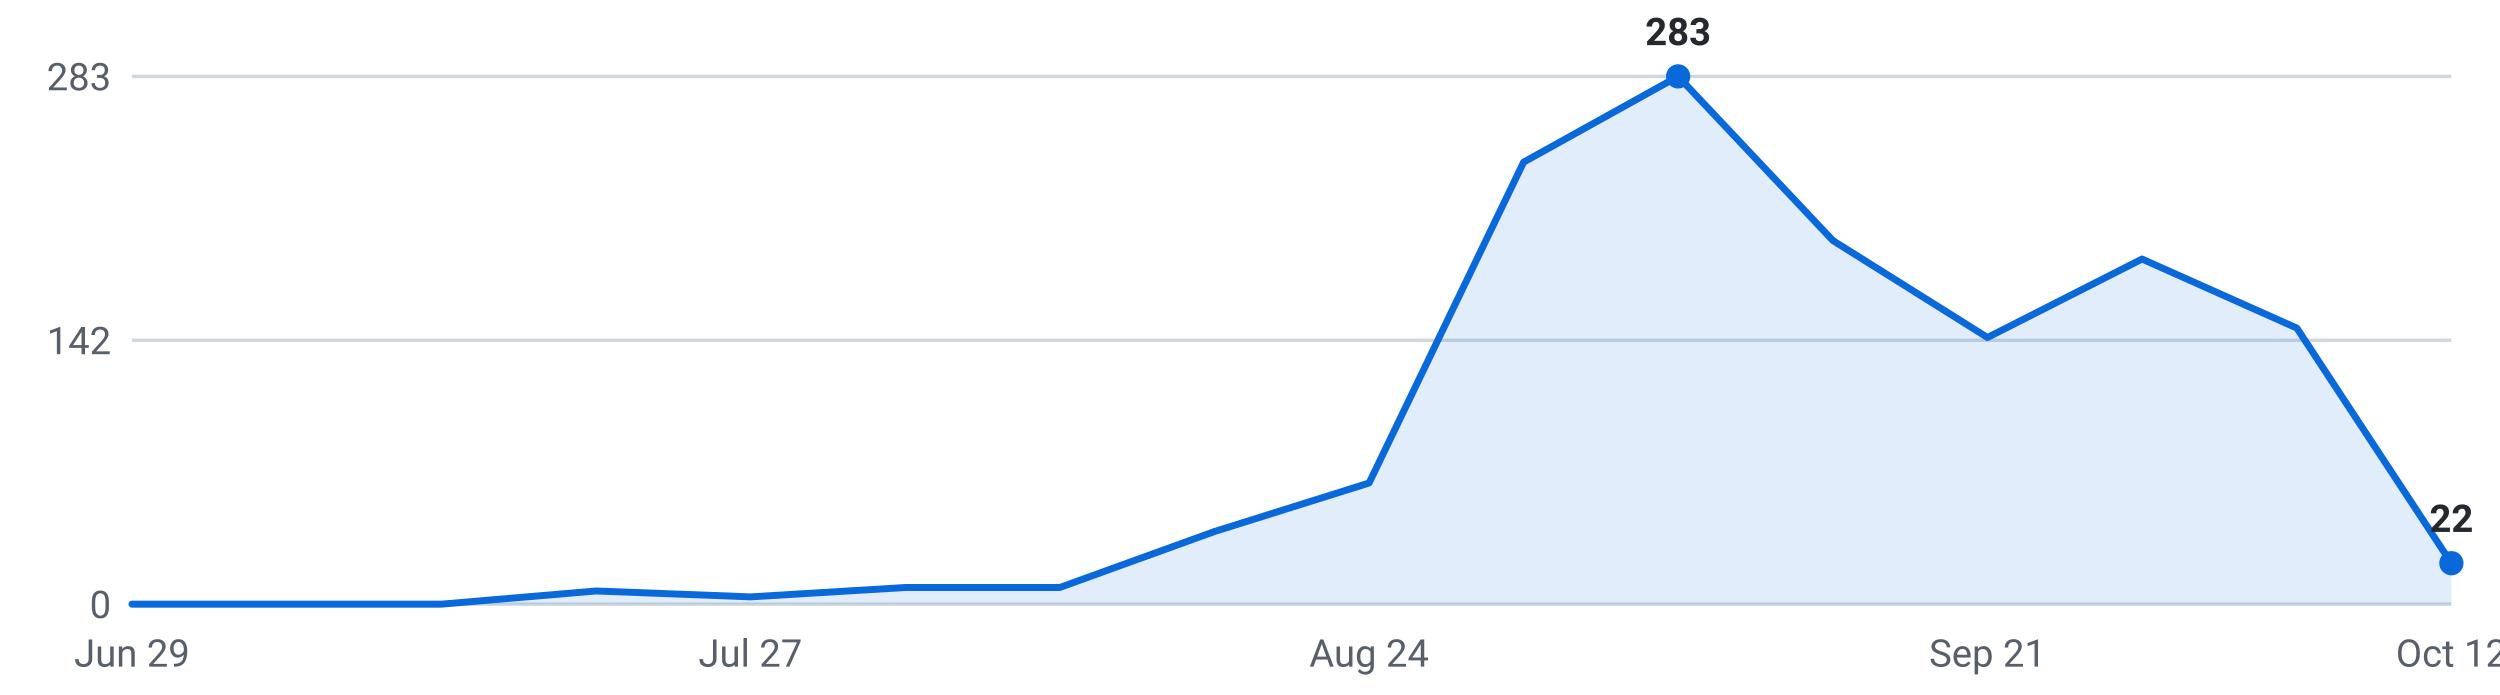
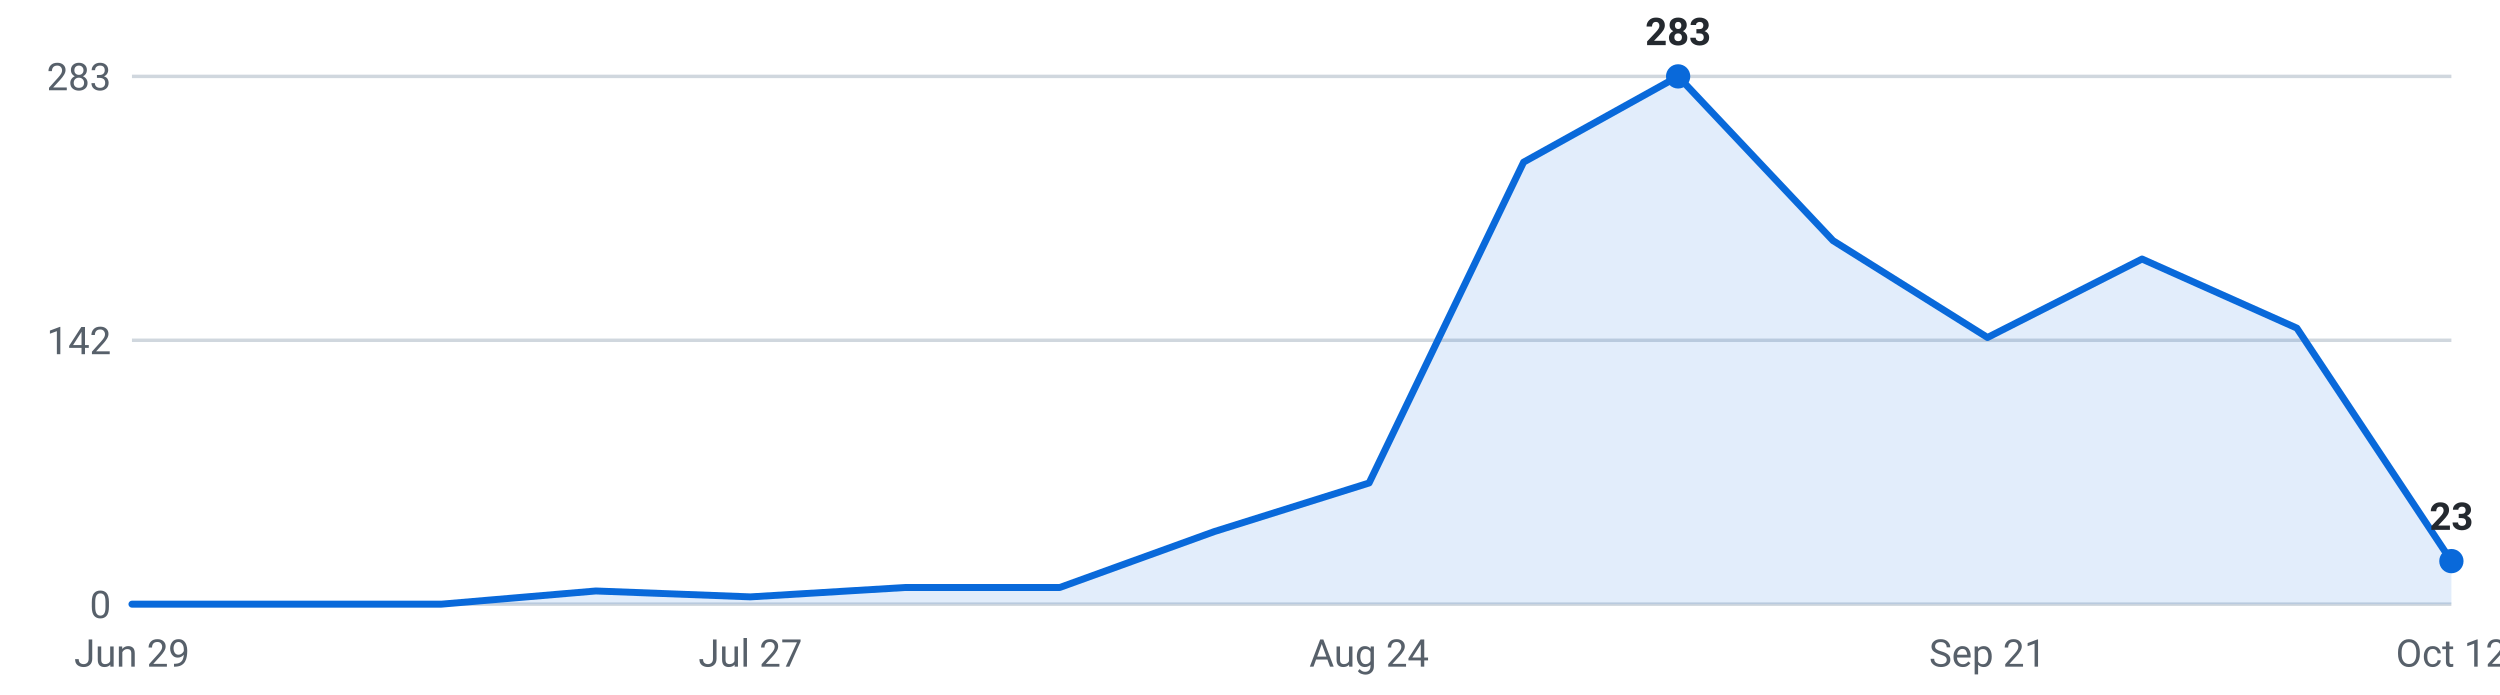
<svg xmlns="http://www.w3.org/2000/svg" viewBox="0 0 720 200" width="720" height="200" role="img" aria-label="Internships posted per week, last 16 weeks">
  <g font-family="-apple-system,Segoe UI,Roboto,sans-serif" font-size="11">
    <line x1="38" y1="174.0" x2="706" y2="174.0" stroke="#d0d7de" stroke-width="1" />
    <text x="32" y="178.0" text-anchor="end" fill="#57606a">0</text>
    <line x1="38" y1="98.0" x2="706" y2="98.0" stroke="#d0d7de" stroke-width="1" />
    <text x="32" y="102.0" text-anchor="end" fill="#57606a">142</text>
    <line x1="38" y1="22.0" x2="706" y2="22.0" stroke="#d0d7de" stroke-width="1" />
    <text x="32" y="26.0" text-anchor="end" fill="#57606a">283</text>
-     <path d="M38.0,174 L38.0,174.0 L82.5,174.0 L127.1,174.0 L171.6,170.2 L216.1,171.9 L260.7,169.2 L305.2,169.2 L349.7,153.1 L394.3,139.1 L438.8,46.7 L483.3,22.0 L527.9,69.3 L572.4,97.2 L616.9,74.6 L661.5,94.5 L706.0,162.2 L706.0,174 Z" fill="#0969da" fill-opacity="0.12" />
-     <polyline points="38.0,174.0 82.5,174.0 127.1,174.0 171.6,170.2 216.1,171.9 260.7,169.2 305.2,169.2 349.7,153.1 394.3,139.1 438.8,46.7 483.3,22.0 527.9,69.3 572.4,97.2 616.9,74.6 661.5,94.5 706.0,162.2" fill="none" stroke="#0969da" stroke-width="2" stroke-linejoin="round" stroke-linecap="round" />
+     <path d="M38.0,174 L38.0,174.0 L82.5,174.0 L127.1,174.0 L171.6,170.2 L216.1,171.9 L260.7,169.2 L305.2,169.2 L349.7,153.1 L394.3,139.1 L438.8,46.7 L483.3,22.0 L527.9,69.3 L572.4,97.2 L616.9,74.6 L661.5,94.5 L706.0,161.6 L706.0,174 Z" fill="#0969da" fill-opacity="0.12" />
+     <polyline points="38.0,174.0 82.5,174.0 127.1,174.0 171.6,170.2 216.1,171.9 260.7,169.2 305.2,169.2 349.7,153.1 394.3,139.1 438.8,46.7 483.3,22.0 527.9,69.3 572.4,97.2 616.9,74.6 661.5,94.5 706.0,161.6" fill="none" stroke="#0969da" stroke-width="2" stroke-linejoin="round" stroke-linecap="round" />
    <circle cx="483.3" cy="22.0" r="3.5" fill="#0969da" />
    <text x="483.3" y="13.0" text-anchor="middle" fill="#24292f" font-weight="600">283</text>
-     <circle cx="706.0" cy="162.2" r="3.5" fill="#0969da" />
-     <text x="706.0" y="153.2" text-anchor="middle" fill="#24292f" font-weight="600">22</text>
+     <circle cx="706.0" cy="161.6" r="3.5" fill="#0969da" />
+     <text x="706.0" y="152.6" text-anchor="middle" fill="#24292f" font-weight="600">23</text>
    <text x="38.0" y="192" text-anchor="middle" fill="#57606a">Jun 29</text>
    <text x="216.1" y="192" text-anchor="middle" fill="#57606a">Jul 27</text>
    <text x="394.3" y="192" text-anchor="middle" fill="#57606a">Aug 24</text>
    <text x="572.4" y="192" text-anchor="middle" fill="#57606a">Sep 21</text>
    <text x="706.0" y="192" text-anchor="middle" fill="#57606a">Oct 12</text>
  </g>
</svg>
